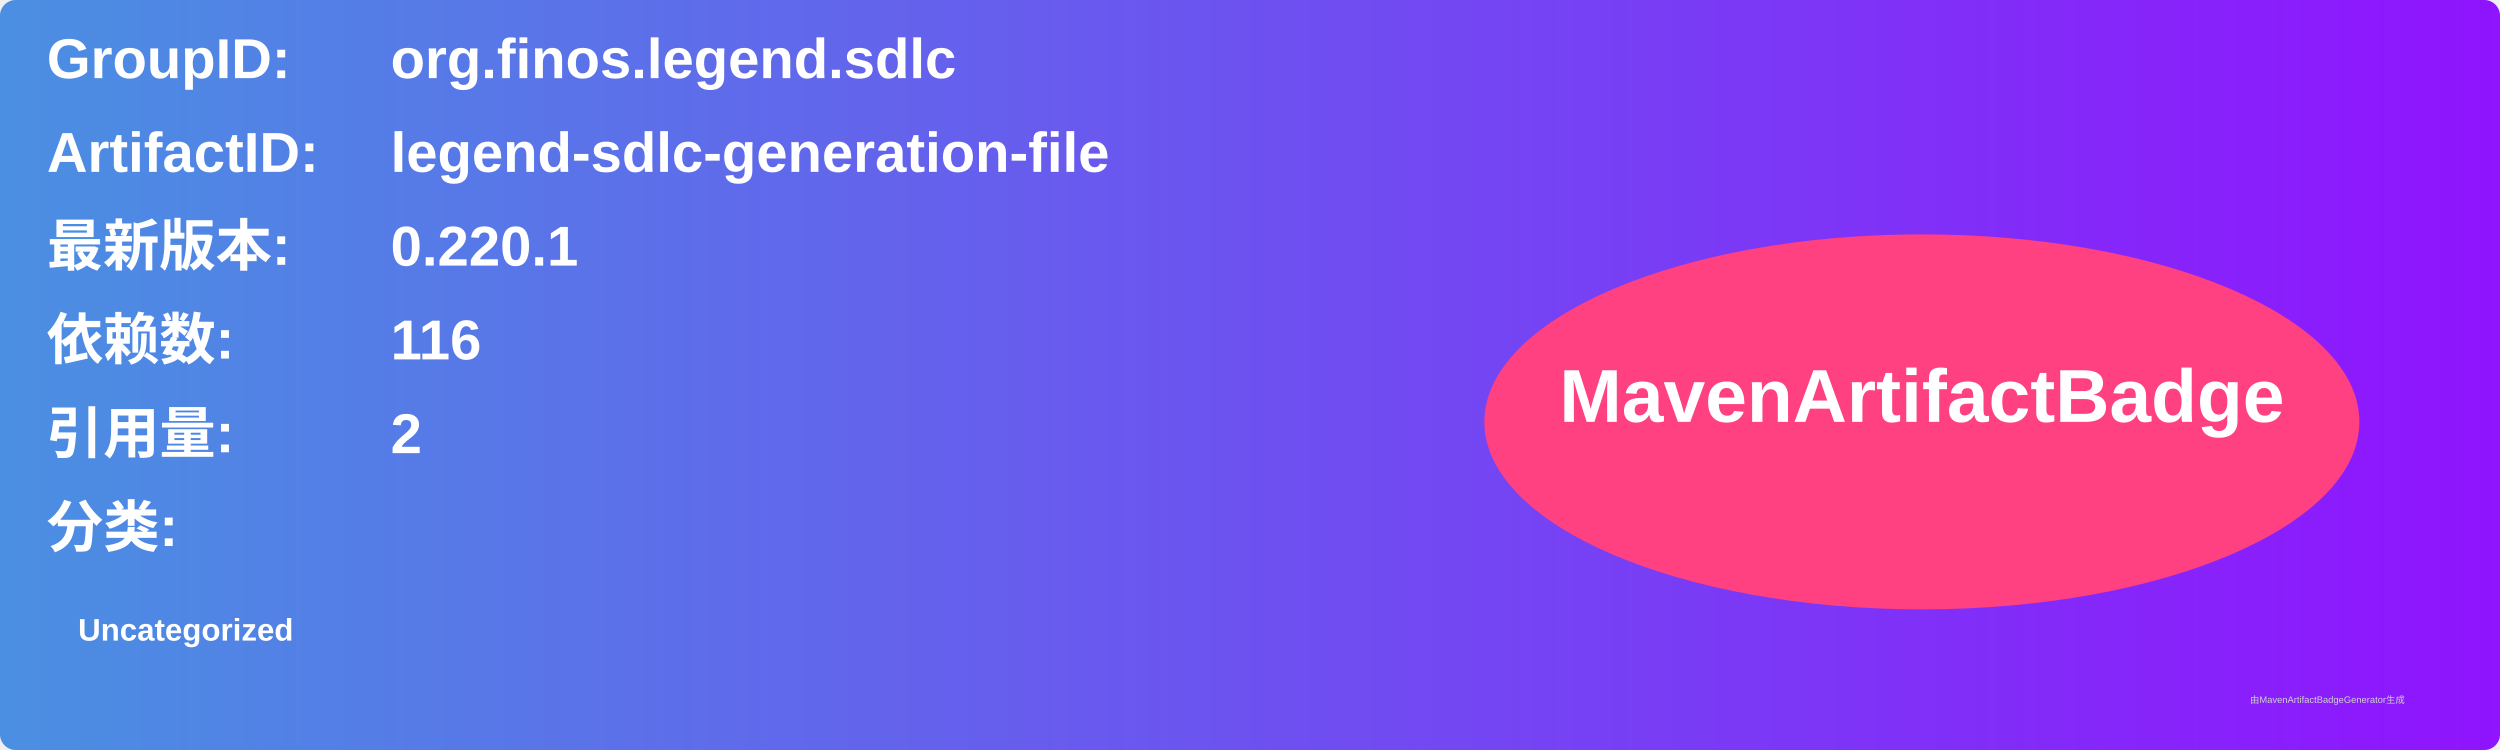
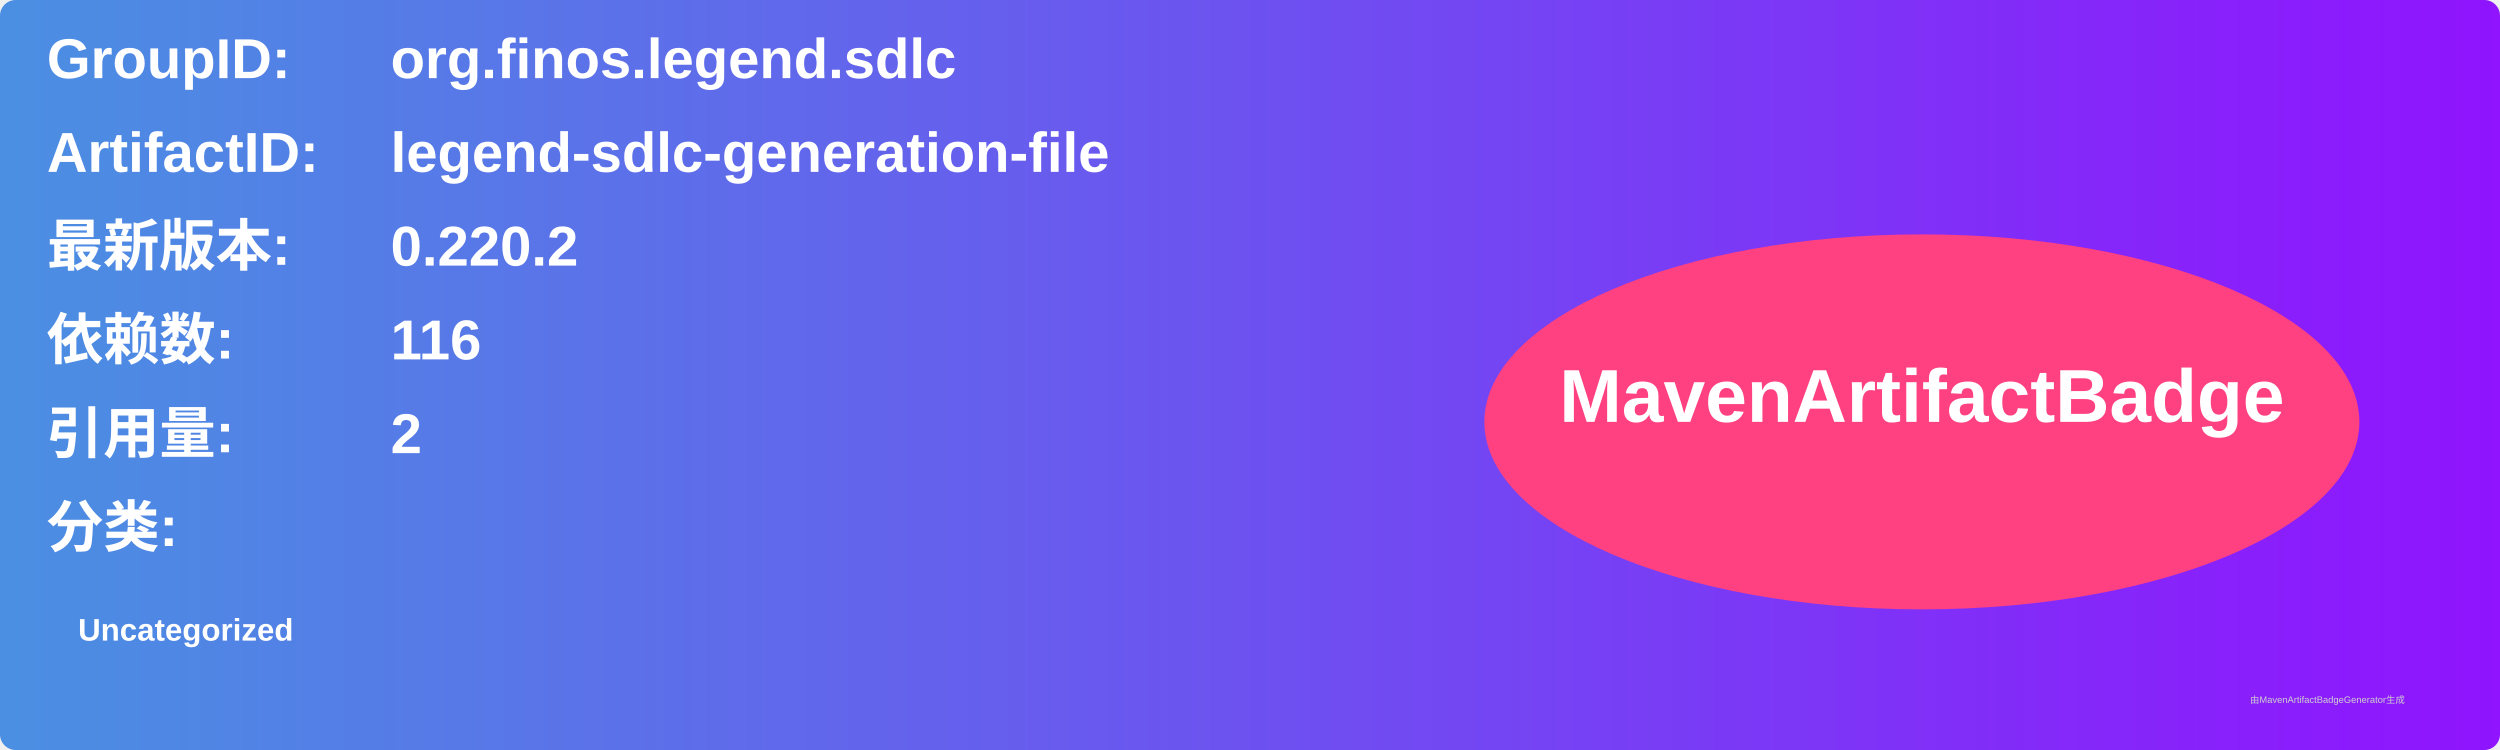
<svg xmlns="http://www.w3.org/2000/svg" width="800" height="240" viewBox="0 0 800 240">
  <linearGradient id="grad" x1="0%" y1="0%" x2="100%" y2="0%">
    <stop offset="0%" stop-color="#4a90e2" />
    <stop offset="100%" stop-color="#9013fe" />
  </linearGradient>
  <rect width="100%" height="100%" rx="5" ry="5" fill="url(#grad)" />
  <g transform="translate(15, 15)">
    <text x="0" y="10" font-family="Arial" font-size="18" fill="white" font-weight="bold" width="260">GroupID:</text>
    <text x="110" y="10" font-family="Arial" font-size="18" fill="white" font-weight="bold" width="460">org.finos.legend.sdlc</text>
    <text x="0" y="40" font-family="Arial" font-size="18" fill="white" font-weight="bold" width="260">ArtifactID:</text>
    <text x="110" y="40" font-family="Arial" font-size="18" fill="white" font-weight="bold" width="460">legend-sdlc-generation-file</text>
    <text x="0" y="70" font-family="Arial" font-size="18" fill="white" font-weight="bold">最新版本:</text>
    <text x="110" y="70" font-family="Arial" font-size="18" fill="white" font-weight="bold">
-       <tspan font-weight="bold">0.220.1</tspan>
+       <tspan font-weight="bold">0.220.2</tspan>
    </text>
    <text x="0" y="100" font-family="Arial" font-size="18" fill="white" font-weight="bold">依赖数: </text>
    <text x="110" y="100" font-family="Arial" font-size="18" fill="white">
      <tspan font-weight="bold">116</tspan>
    </text>
    <text x="0" y="130" font-family="Arial" font-size="18" fill="white" font-weight="bold">引用量: </text>
    <text x="110" y="130" font-family="Arial" font-size="18" fill="white">
      <tspan font-weight="bold">2</tspan>
    </text>
    <text x="0" y="160" font-family="Arial" font-size="18" fill="white" font-weight="bold">分类:</text>
    <text x="10" y="190" font-family="Arial" font-size="10" fill="white">
      <tspan font-weight="bold">Uncategorized</tspan>
    </text>
    <ellipse cx="600" cy="120" rx="140" ry="60" fill="#ff4081" />
    <text x="600" y="120" text-anchor="middle" font-family="Arial" font-size="24" fill="white" font-weight="bold">MavenArtifactBadge</text>
  </g>
  <text x="720" y="225" font-family="Arial" font-size="3" fill="#d0d0d0">由MavenArtifactBadgeGenerator生成</text>
</svg>
